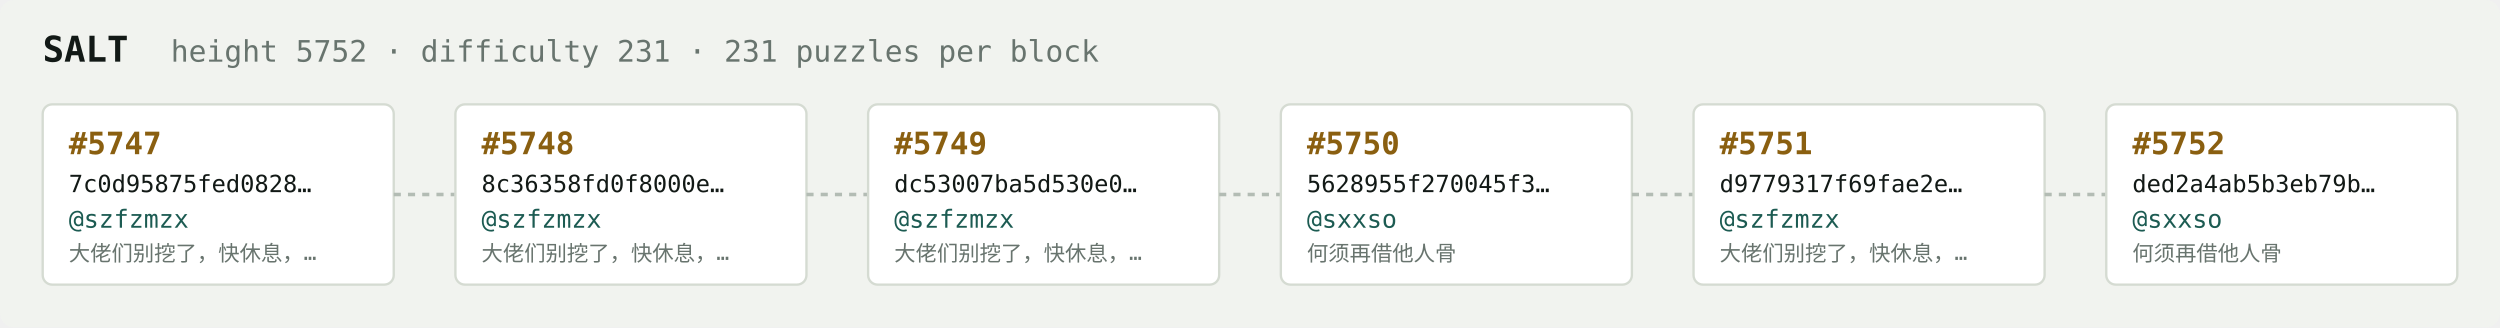
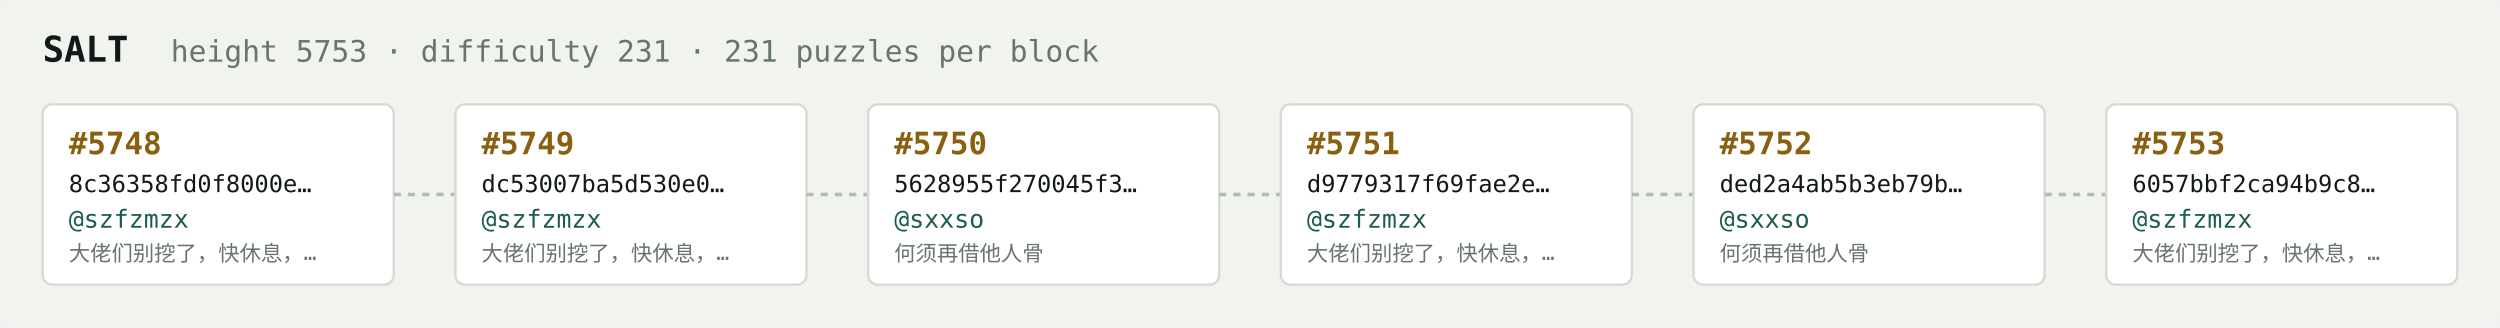
<svg xmlns="http://www.w3.org/2000/svg" width="1054" height="138" viewBox="0 0 1054 138" font-family="ui-monospace,SFMono-Regular,Menlo,monospace">
  <rect fill="#f1f3ef" width="1054" height="138" rx="6" />
  <text x="18" y="26" fill="#121916" font-size="15" font-weight="700">SALT</text>
-   <text x="72" y="26" fill="#68746e" font-size="12.5">height 5752 · difficulty 231 · 231 puzzles per block</text>
+   <text x="72" y="26" fill="#68746e" font-size="12.5">height 5753 · difficulty 231 · 231 puzzles per block</text>
  <rect x="18" y="44" width="148" height="76" rx="4" fill="#ffffff" stroke="#d5dbd2" stroke-width="1" />
-   <text x="29" y="65" fill="#8a5f10" font-size="13" font-weight="700">#5747</text>
-   <text x="29" y="81" fill="#121916" font-size="10">7c0d95875fed0828…</text>
+   <text x="29" y="65" fill="#8a5f10" font-size="13" font-weight="700">#5748</text>
+   <text x="29" y="81" fill="#121916" font-size="10">8c36358fd0f8000e…</text>
  <text x="29" y="96" fill="#1c5b52" font-size="10.5">@szfzmzx</text>
  <text x="29" y="110" fill="#68746e" font-size="9">大佬们别挖了，快休息，…</text>
  <line x1="166" y1="82.0" x2="192" y2="82.0" stroke="#b3bcb4" stroke-width="1.5" stroke-dasharray="3 3" />
  <rect x="192" y="44" width="148" height="76" rx="4" fill="#ffffff" stroke="#d5dbd2" stroke-width="1" />
-   <text x="203" y="65" fill="#8a5f10" font-size="13" font-weight="700">#5748</text>
-   <text x="203" y="81" fill="#121916" font-size="10">8c36358fd0f8000e…</text>
+   <text x="203" y="65" fill="#8a5f10" font-size="13" font-weight="700">#5749</text>
+   <text x="203" y="81" fill="#121916" font-size="10">dc53007ba5d530e0…</text>
  <text x="203" y="96" fill="#1c5b52" font-size="10.5">@szfzmzx</text>
  <text x="203" y="110" fill="#68746e" font-size="9">大佬们别挖了，快休息，…</text>
  <line x1="340" y1="82.0" x2="366" y2="82.0" stroke="#b3bcb4" stroke-width="1.5" stroke-dasharray="3 3" />
  <rect x="366" y="44" width="148" height="76" rx="4" fill="#ffffff" stroke="#d5dbd2" stroke-width="1" />
-   <text x="377" y="65" fill="#8a5f10" font-size="13" font-weight="700">#5749</text>
-   <text x="377" y="81" fill="#121916" font-size="10">dc53007ba5d530e0…</text>
-   <text x="377" y="96" fill="#1c5b52" font-size="10.5">@szfzmzx</text>
-   <text x="377" y="110" fill="#68746e" font-size="9">大佬们别挖了，快休息，…</text>
+   <text x="377" y="65" fill="#8a5f10" font-size="13" font-weight="700">#5750</text>
+   <text x="377" y="81" fill="#121916" font-size="10">5628955f270045f3…</text>
+   <text x="377" y="96" fill="#1c5b52" font-size="10.5">@sxxso</text>
+   <text x="377" y="110" fill="#68746e" font-size="9">何须再借他人骨</text>
  <line x1="514" y1="82.0" x2="540" y2="82.0" stroke="#b3bcb4" stroke-width="1.5" stroke-dasharray="3 3" />
  <rect x="540" y="44" width="148" height="76" rx="4" fill="#ffffff" stroke="#d5dbd2" stroke-width="1" />
-   <text x="551" y="65" fill="#8a5f10" font-size="13" font-weight="700">#5750</text>
-   <text x="551" y="81" fill="#121916" font-size="10">5628955f270045f3…</text>
-   <text x="551" y="96" fill="#1c5b52" font-size="10.5">@sxxso</text>
-   <text x="551" y="110" fill="#68746e" font-size="9">何须再借他人骨</text>
+   <text x="551" y="65" fill="#8a5f10" font-size="13" font-weight="700">#5751</text>
+   <text x="551" y="81" fill="#121916" font-size="10">d9779317f69fae2e…</text>
+   <text x="551" y="96" fill="#1c5b52" font-size="10.5">@szfzmzx</text>
+   <text x="551" y="110" fill="#68746e" font-size="9">大佬们别挖了，快休息，…</text>
  <line x1="688" y1="82.0" x2="714" y2="82.0" stroke="#b3bcb4" stroke-width="1.5" stroke-dasharray="3 3" />
  <rect x="714" y="44" width="148" height="76" rx="4" fill="#ffffff" stroke="#d5dbd2" stroke-width="1" />
-   <text x="725" y="65" fill="#8a5f10" font-size="13" font-weight="700">#5751</text>
-   <text x="725" y="81" fill="#121916" font-size="10">d9779317f69fae2e…</text>
-   <text x="725" y="96" fill="#1c5b52" font-size="10.5">@szfzmzx</text>
-   <text x="725" y="110" fill="#68746e" font-size="9">大佬们别挖了，快休息，…</text>
+   <text x="725" y="65" fill="#8a5f10" font-size="13" font-weight="700">#5752</text>
+   <text x="725" y="81" fill="#121916" font-size="10">ded2a4ab5b3eb79b…</text>
+   <text x="725" y="96" fill="#1c5b52" font-size="10.5">@sxxso</text>
+   <text x="725" y="110" fill="#68746e" font-size="9">何须再借他人骨</text>
  <line x1="862" y1="82.0" x2="888" y2="82.0" stroke="#b3bcb4" stroke-width="1.5" stroke-dasharray="3 3" />
  <rect x="888" y="44" width="148" height="76" rx="4" fill="#ffffff" stroke="#d5dbd2" stroke-width="1" />
-   <text x="899" y="65" fill="#8a5f10" font-size="13" font-weight="700">#5752</text>
-   <text x="899" y="81" fill="#121916" font-size="10">ded2a4ab5b3eb79b…</text>
-   <text x="899" y="96" fill="#1c5b52" font-size="10.5">@sxxso</text>
-   <text x="899" y="110" fill="#68746e" font-size="9">何须再借他人骨</text>
+   <text x="899" y="65" fill="#8a5f10" font-size="13" font-weight="700">#5753</text>
+   <text x="899" y="81" fill="#121916" font-size="10">6057bbf2ca94b9c8…</text>
+   <text x="899" y="96" fill="#1c5b52" font-size="10.5">@szfzmzx</text>
+   <text x="899" y="110" fill="#68746e" font-size="9">大佬们别挖了，快休息，…</text>
</svg>
